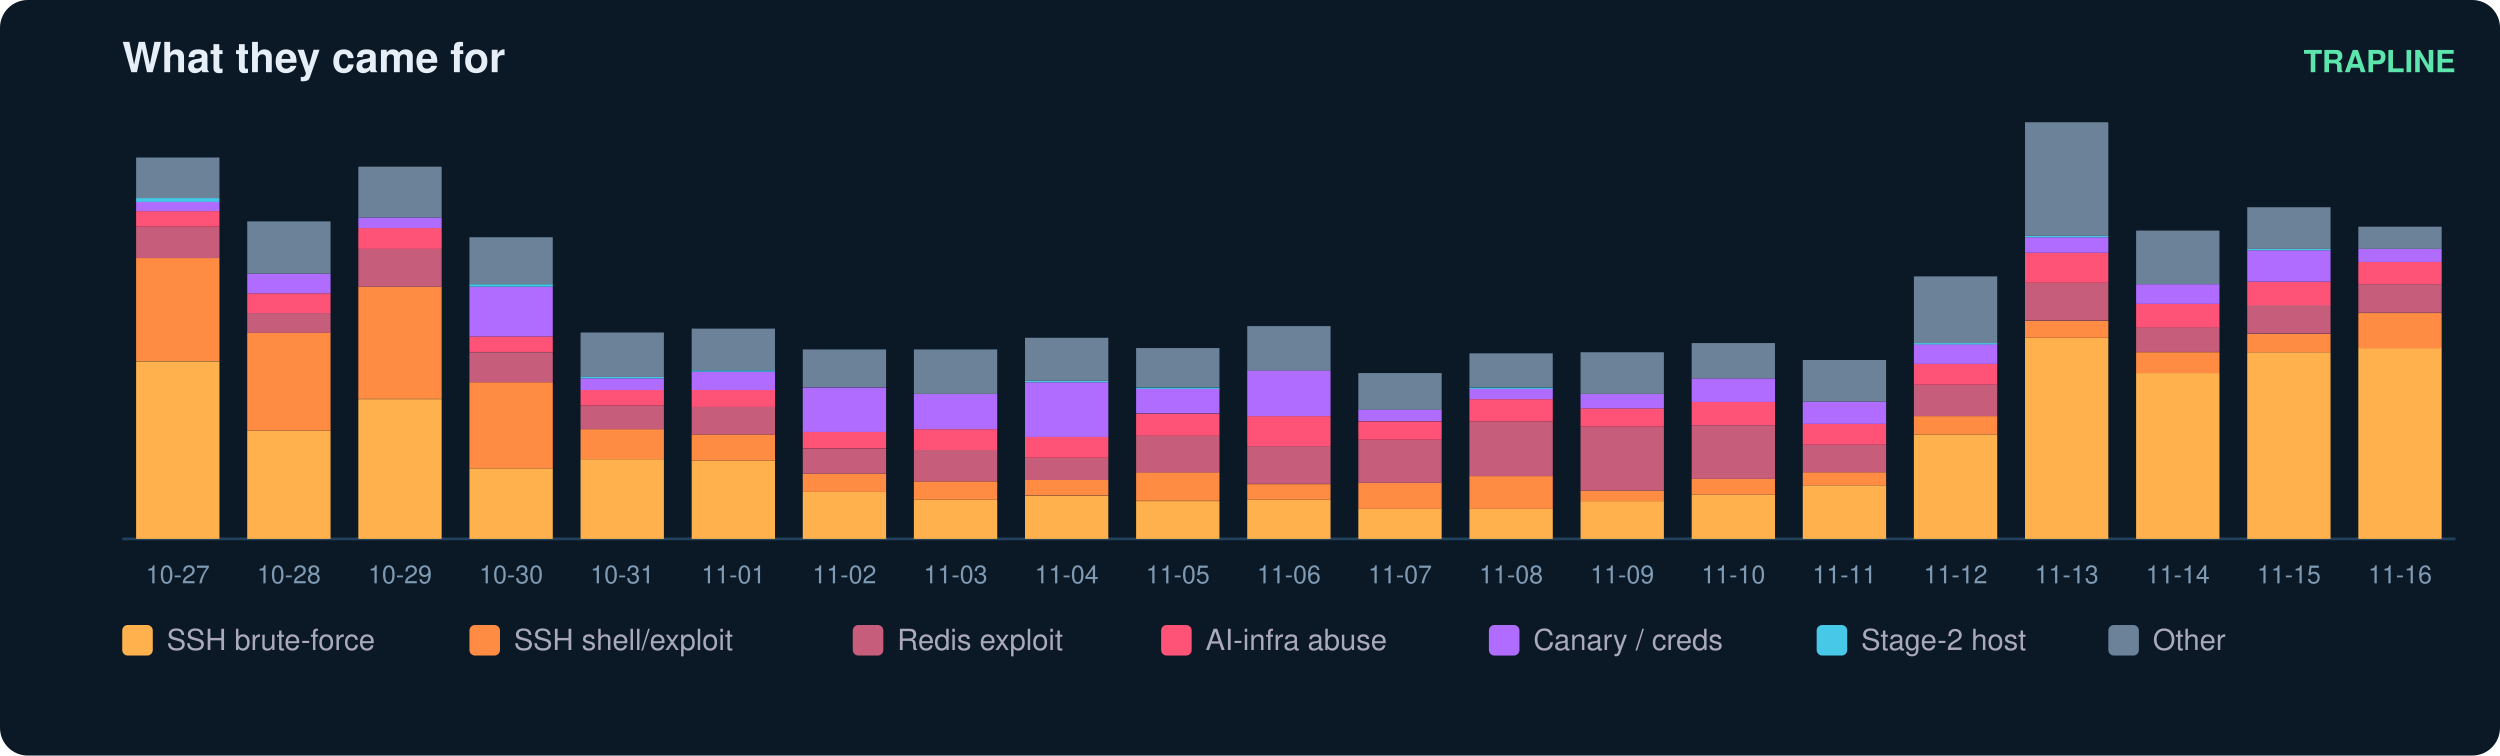
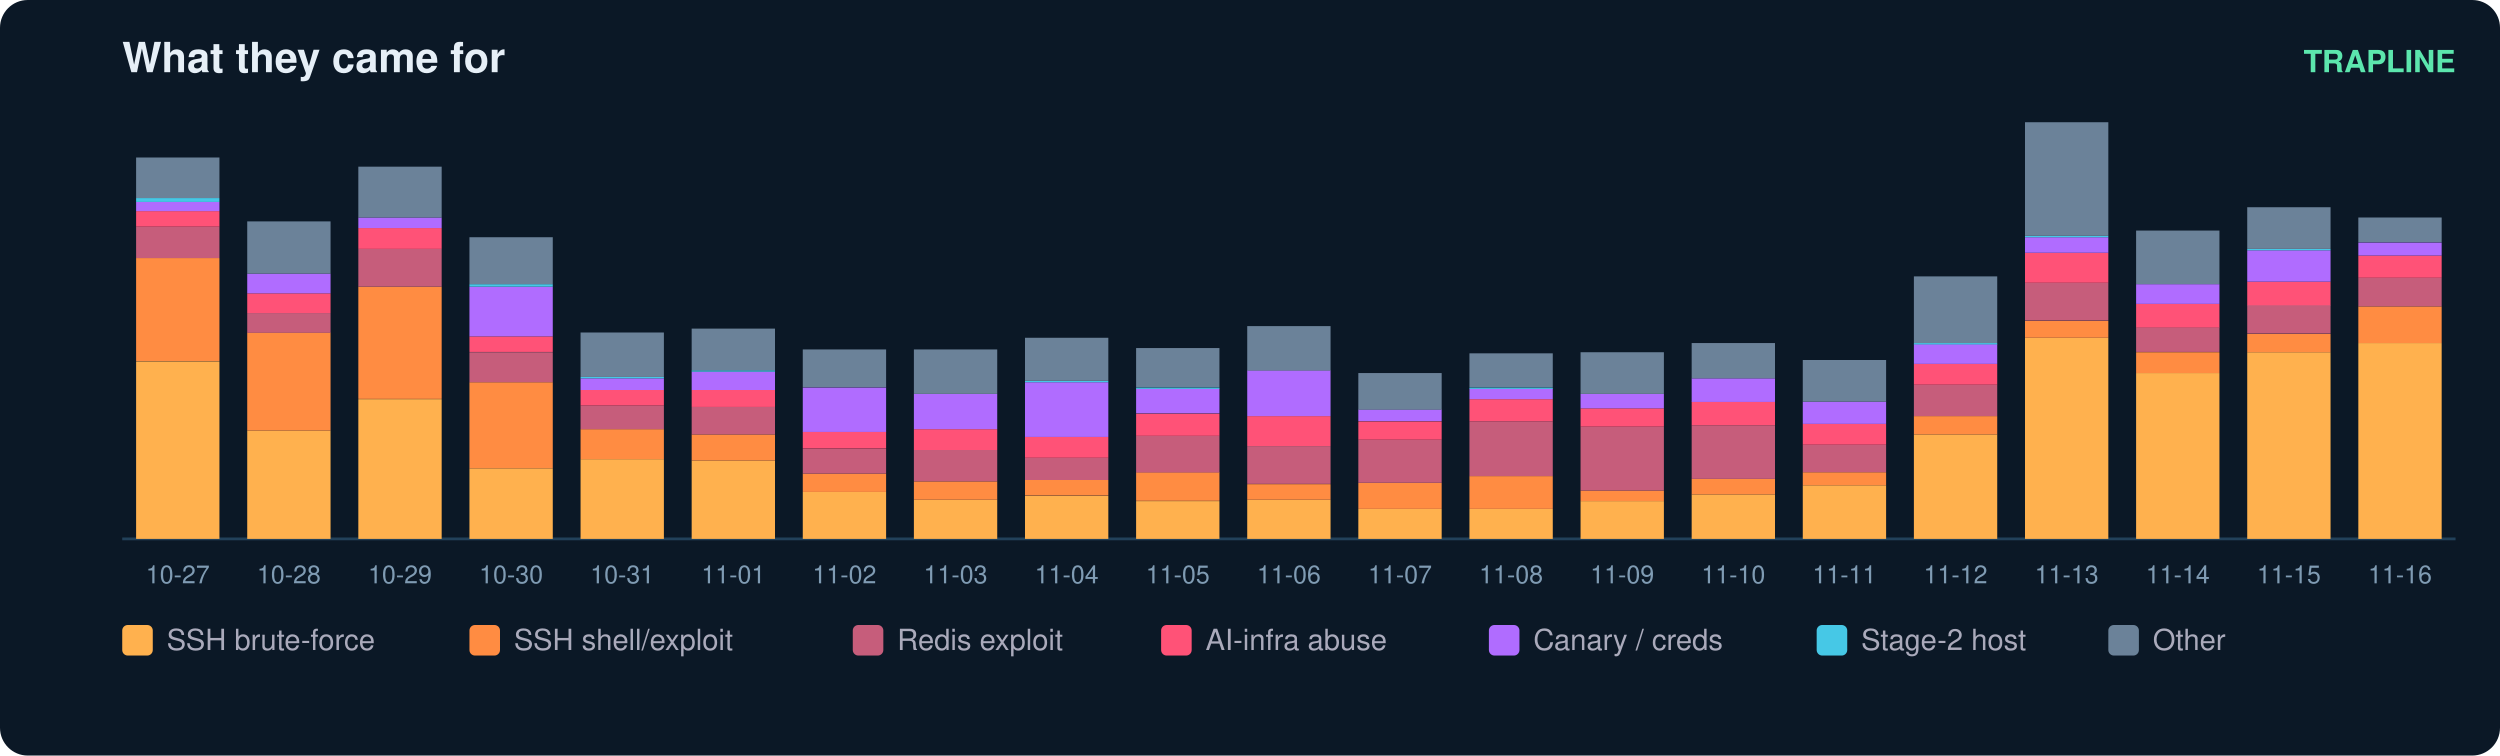
<svg xmlns="http://www.w3.org/2000/svg" width="900" height="272" viewBox="0 0 900 272" font-family="ui-sans-serif,Segoe UI,Helvetica,Arial">
  <rect width="900" height="272" rx="10" fill="#0b1826" />
  <text x="44" y="26" fill="#e6eff7" font-size="15" font-weight="700">What they came for</text>
  <text x="884" y="26" fill="#5ce6ad" font-size="11" text-anchor="end" font-weight="600">TRAPLINE</text>
  <line x1="44" y1="194" x2="884" y2="194" stroke="#22415a" />
  <rect x="49" y="130.1" width="30" height="63.9" fill="#ffb14e" />
  <rect x="49" y="92.9" width="30" height="37.1" fill="#ff8c42" />
  <rect x="49" y="81.6" width="30" height="11.3" fill="#c65d7b" />
  <rect x="49" y="76.0" width="30" height="5.6" fill="#ff5277" />
  <rect x="49" y="72.7" width="30" height="3.3" fill="#b06cff" />
  <rect x="49" y="71.3" width="30" height="1.4" fill="#46c8e6" />
  <rect x="49" y="56.7" width="30" height="14.6" fill="#6b8299" />
  <text x="64.0" y="210.0" fill="#7f9bb3" font-size="9" text-anchor="middle">10-27</text>
  <rect x="89" y="155.0" width="30" height="39.0" fill="#ffb14e" />
  <rect x="89" y="119.7" width="30" height="35.3" fill="#ff8c42" />
  <rect x="89" y="112.7" width="30" height="7.1" fill="#c65d7b" />
  <rect x="89" y="105.6" width="30" height="7.1" fill="#ff5277" />
  <rect x="89" y="98.5" width="30" height="7.1" fill="#b06cff" />
  <rect x="89" y="79.7" width="30" height="18.8" fill="#6b8299" />
  <text x="104.0" y="210.0" fill="#7f9bb3" font-size="9" text-anchor="middle">10-28</text>
  <rect x="129" y="143.7" width="30" height="50.3" fill="#ffb14e" />
  <rect x="129" y="103.2" width="30" height="40.4" fill="#ff8c42" />
  <rect x="129" y="89.6" width="30" height="13.6" fill="#c65d7b" />
  <rect x="129" y="82.1" width="30" height="7.5" fill="#ff5277" />
  <rect x="129" y="78.3" width="30" height="3.8" fill="#b06cff" />
  <rect x="129" y="60.0" width="30" height="18.3" fill="#6b8299" />
  <text x="144.0" y="210.0" fill="#7f9bb3" font-size="9" text-anchor="middle">10-29</text>
  <rect x="169" y="168.6" width="30" height="25.4" fill="#ffb14e" />
  <rect x="169" y="137.6" width="30" height="31.0" fill="#ff8c42" />
  <rect x="169" y="126.8" width="30" height="10.8" fill="#c65d7b" />
  <rect x="169" y="121.1" width="30" height="5.6" fill="#ff5277" />
  <rect x="169" y="103.2" width="30" height="17.9" fill="#b06cff" />
  <rect x="169" y="102.3" width="30" height="0.9" fill="#46c8e6" />
  <rect x="169" y="85.4" width="30" height="16.9" fill="#6b8299" />
  <text x="184.0" y="210.0" fill="#7f9bb3" font-size="9" text-anchor="middle">10-30</text>
  <rect x="209" y="165.3" width="30" height="28.7" fill="#ffb14e" />
  <rect x="209" y="154.5" width="30" height="10.8" fill="#ff8c42" />
  <rect x="209" y="146.0" width="30" height="8.5" fill="#c65d7b" />
  <rect x="209" y="140.4" width="30" height="5.6" fill="#ff5277" />
  <rect x="209" y="136.2" width="30" height="4.2" fill="#b06cff" />
  <rect x="209" y="135.7" width="30" height="0.5" fill="#46c8e6" />
  <rect x="209" y="119.7" width="30" height="16.0" fill="#6b8299" />
  <text x="224.0" y="210.0" fill="#7f9bb3" font-size="9" text-anchor="middle">10-31</text>
  <rect x="249" y="165.8" width="30" height="28.2" fill="#ffb14e" />
  <rect x="249" y="156.4" width="30" height="9.4" fill="#ff8c42" />
  <rect x="249" y="146.5" width="30" height="9.9" fill="#c65d7b" />
  <rect x="249" y="140.4" width="30" height="6.1" fill="#ff5277" />
  <rect x="249" y="133.8" width="30" height="6.6" fill="#b06cff" />
  <rect x="249" y="133.3" width="30" height="0.5" fill="#46c8e6" />
  <rect x="249" y="118.3" width="30" height="15.0" fill="#6b8299" />
  <text x="264.0" y="210.0" fill="#7f9bb3" font-size="9" text-anchor="middle">11-01</text>
  <rect x="289" y="177.1" width="30" height="16.9" fill="#ffb14e" />
  <rect x="289" y="170.5" width="30" height="6.6" fill="#ff8c42" />
  <rect x="289" y="161.6" width="30" height="8.9" fill="#c65d7b" />
  <rect x="289" y="155.4" width="30" height="6.1" fill="#ff5277" />
  <rect x="289" y="139.5" width="30" height="16.0" fill="#b06cff" />
  <rect x="289" y="125.8" width="30" height="13.6" fill="#6b8299" />
  <text x="304.0" y="210.0" fill="#7f9bb3" font-size="9" text-anchor="middle">11-02</text>
  <rect x="329" y="179.9" width="30" height="14.1" fill="#ffb14e" />
  <rect x="329" y="173.3" width="30" height="6.6" fill="#ff8c42" />
  <rect x="329" y="162.0" width="30" height="11.3" fill="#c65d7b" />
  <rect x="329" y="154.5" width="30" height="7.5" fill="#ff5277" />
  <rect x="329" y="141.8" width="30" height="12.7" fill="#b06cff" />
  <rect x="329" y="125.8" width="30" height="16.0" fill="#6b8299" />
  <text x="344.0" y="210.0" fill="#7f9bb3" font-size="9" text-anchor="middle">11-03</text>
  <rect x="369" y="178.5" width="30" height="15.5" fill="#ffb14e" />
  <rect x="369" y="172.8" width="30" height="5.6" fill="#ff8c42" />
  <rect x="369" y="164.8" width="30" height="8.0" fill="#c65d7b" />
  <rect x="369" y="157.3" width="30" height="7.5" fill="#ff5277" />
  <rect x="369" y="137.6" width="30" height="19.7" fill="#b06cff" />
  <rect x="369" y="137.1" width="30" height="0.5" fill="#46c8e6" />
  <rect x="369" y="121.6" width="30" height="15.5" fill="#6b8299" />
  <text x="384.0" y="210.0" fill="#7f9bb3" font-size="9" text-anchor="middle">11-04</text>
  <rect x="409" y="180.4" width="30" height="13.6" fill="#ffb14e" />
  <rect x="409" y="170.0" width="30" height="10.3" fill="#ff8c42" />
  <rect x="409" y="156.9" width="30" height="13.2" fill="#c65d7b" />
  <rect x="409" y="148.9" width="30" height="8.0" fill="#ff5277" />
  <rect x="409" y="139.9" width="30" height="8.9" fill="#b06cff" />
  <rect x="409" y="139.5" width="30" height="0.5" fill="#46c8e6" />
  <rect x="409" y="125.3" width="30" height="14.1" fill="#6b8299" />
  <text x="424.0" y="210.0" fill="#7f9bb3" font-size="9" text-anchor="middle">11-05</text>
  <rect x="449" y="179.9" width="30" height="14.1" fill="#ffb14e" />
  <rect x="449" y="174.3" width="30" height="5.6" fill="#ff8c42" />
  <rect x="449" y="160.6" width="30" height="13.6" fill="#c65d7b" />
  <rect x="449" y="149.8" width="30" height="10.8" fill="#ff5277" />
  <rect x="449" y="133.3" width="30" height="16.5" fill="#b06cff" />
  <rect x="449" y="117.4" width="30" height="16.0" fill="#6b8299" />
  <text x="464.0" y="210.0" fill="#7f9bb3" font-size="9" text-anchor="middle">11-06</text>
  <rect x="489" y="183.2" width="30" height="10.8" fill="#ffb14e" />
  <rect x="489" y="173.8" width="30" height="9.4" fill="#ff8c42" />
  <rect x="489" y="158.3" width="30" height="15.5" fill="#c65d7b" />
  <rect x="489" y="151.7" width="30" height="6.6" fill="#ff5277" />
  <rect x="489" y="147.4" width="30" height="4.2" fill="#b06cff" />
  <rect x="489" y="134.3" width="30" height="13.2" fill="#6b8299" />
  <text x="504.0" y="210.0" fill="#7f9bb3" font-size="9" text-anchor="middle">11-07</text>
  <rect x="529" y="183.2" width="30" height="10.8" fill="#ffb14e" />
  <rect x="529" y="171.4" width="30" height="11.8" fill="#ff8c42" />
  <rect x="529" y="151.7" width="30" height="19.7" fill="#c65d7b" />
  <rect x="529" y="143.7" width="30" height="8.0" fill="#ff5277" />
  <rect x="529" y="139.9" width="30" height="3.8" fill="#b06cff" />
  <rect x="529" y="139.5" width="30" height="0.5" fill="#46c8e6" />
  <rect x="529" y="127.2" width="30" height="12.2" fill="#6b8299" />
  <text x="544.0" y="210.0" fill="#7f9bb3" font-size="9" text-anchor="middle">11-08</text>
  <rect x="569" y="180.4" width="30" height="13.6" fill="#ffb14e" />
  <rect x="569" y="176.6" width="30" height="3.8" fill="#ff8c42" />
  <rect x="569" y="153.6" width="30" height="23.0" fill="#c65d7b" />
  <rect x="569" y="147.0" width="30" height="6.6" fill="#ff5277" />
  <rect x="569" y="141.8" width="30" height="5.2" fill="#b06cff" />
  <rect x="569" y="126.8" width="30" height="15.0" fill="#6b8299" />
  <text x="584.0" y="210.0" fill="#7f9bb3" font-size="9" text-anchor="middle">11-09</text>
  <rect x="609" y="178.0" width="30" height="16.0" fill="#ffb14e" />
  <rect x="609" y="172.4" width="30" height="5.6" fill="#ff8c42" />
  <rect x="609" y="153.1" width="30" height="19.3" fill="#c65d7b" />
  <rect x="609" y="144.6" width="30" height="8.5" fill="#ff5277" />
  <rect x="609" y="136.2" width="30" height="8.5" fill="#b06cff" />
  <rect x="609" y="123.5" width="30" height="12.7" fill="#6b8299" />
  <text x="624.0" y="210.0" fill="#7f9bb3" font-size="9" text-anchor="middle">11-10</text>
  <rect x="649" y="174.7" width="30" height="19.3" fill="#ffb14e" />
  <rect x="649" y="170.0" width="30" height="4.7" fill="#ff8c42" />
  <rect x="649" y="160.1" width="30" height="9.9" fill="#c65d7b" />
  <rect x="649" y="152.6" width="30" height="7.5" fill="#ff5277" />
  <rect x="649" y="144.6" width="30" height="8.0" fill="#b06cff" />
  <rect x="649" y="129.6" width="30" height="15.0" fill="#6b8299" />
  <text x="664.0" y="210.0" fill="#7f9bb3" font-size="9" text-anchor="middle">11-11</text>
  <rect x="689" y="156.4" width="30" height="37.6" fill="#ffb14e" />
  <rect x="689" y="149.8" width="30" height="6.6" fill="#ff8c42" />
  <rect x="689" y="138.5" width="30" height="11.3" fill="#c65d7b" />
  <rect x="689" y="131.0" width="30" height="7.5" fill="#ff5277" />
  <rect x="689" y="123.9" width="30" height="7.1" fill="#b06cff" />
  <rect x="689" y="123.5" width="30" height="0.5" fill="#46c8e6" />
  <rect x="689" y="99.5" width="30" height="24.0" fill="#6b8299" />
  <text x="704.0" y="210.0" fill="#7f9bb3" font-size="9" text-anchor="middle">11-12</text>
  <rect x="729" y="121.6" width="30" height="72.4" fill="#ffb14e" />
  <rect x="729" y="115.5" width="30" height="6.1" fill="#ff8c42" />
  <rect x="729" y="101.8" width="30" height="13.6" fill="#c65d7b" />
  <rect x="729" y="91.0" width="30" height="10.8" fill="#ff5277" />
  <rect x="729" y="85.4" width="30" height="5.6" fill="#b06cff" />
  <rect x="729" y="84.9" width="30" height="0.5" fill="#46c8e6" />
  <rect x="729" y="44.0" width="30" height="40.9" fill="#6b8299" />
  <text x="744.0" y="210.0" fill="#7f9bb3" font-size="9" text-anchor="middle">11-13</text>
  <rect x="769" y="134.3" width="30" height="59.7" fill="#ffb14e" />
  <rect x="769" y="126.8" width="30" height="7.5" fill="#ff8c42" />
  <rect x="769" y="117.8" width="30" height="8.9" fill="#c65d7b" />
  <rect x="769" y="109.4" width="30" height="8.5" fill="#ff5277" />
  <rect x="769" y="102.3" width="30" height="7.1" fill="#b06cff" />
  <rect x="769" y="83.0" width="30" height="19.3" fill="#6b8299" />
  <text x="784.0" y="210.0" fill="#7f9bb3" font-size="9" text-anchor="middle">11-14</text>
  <rect x="809" y="126.8" width="30" height="67.2" fill="#ffb14e" />
  <rect x="809" y="120.2" width="30" height="6.6" fill="#ff8c42" />
  <rect x="809" y="109.8" width="30" height="10.3" fill="#c65d7b" />
  <rect x="809" y="101.4" width="30" height="8.5" fill="#ff5277" />
  <rect x="809" y="90.1" width="30" height="11.3" fill="#b06cff" />
  <rect x="809" y="89.6" width="30" height="0.5" fill="#46c8e6" />
  <rect x="809" y="74.6" width="30" height="15.0" fill="#6b8299" />
  <text x="824.0" y="210.0" fill="#7f9bb3" font-size="9" text-anchor="middle">11-15</text>
-   <rect x="849" y="125.3" width="30" height="68.7" fill="#ffb14e" />
-   <rect x="849" y="112.7" width="30" height="12.7" fill="#ff8c42" />
-   <rect x="849" y="102.3" width="30" height="10.3" fill="#c65d7b" />
-   <rect x="849" y="94.3" width="30" height="8.0" fill="#ff5277" />
-   <rect x="849" y="89.6" width="30" height="4.7" fill="#b06cff" />
-   <rect x="849" y="81.6" width="30" height="8.0" fill="#6b8299" />
+   <rect x="849" y="123.5" width="30" height="70.5" fill="#ffb14e" />
+   <rect x="849" y="110.3" width="30" height="13.2" fill="#ff8c42" />
+   <rect x="849" y="100.0" width="30" height="10.3" fill="#c65d7b" />
+   <rect x="849" y="92.0" width="30" height="8.0" fill="#ff5277" />
+   <rect x="849" y="87.3" width="30" height="4.7" fill="#b06cff" />
+   <rect x="849" y="78.3" width="30" height="8.9" fill="#6b8299" />
  <text x="864.0" y="210.0" fill="#7f9bb3" font-size="9" text-anchor="middle">11-16</text>
  <rect x="44" y="225" width="11" height="11" rx="2" fill="#ffb14e" />
  <text x="60" y="234" fill="#aab" font-size="10.5">SSH brute-force</text>
  <rect x="169" y="225" width="11" height="11" rx="2" fill="#ff8c42" />
  <text x="185" y="234" fill="#aab" font-size="10.5">SSH shell/exploit</text>
  <rect x="307" y="225" width="11" height="11" rx="2" fill="#c65d7b" />
  <text x="323" y="234" fill="#aab" font-size="10.5">Redis exploit</text>
  <rect x="418" y="225" width="11" height="11" rx="2" fill="#ff5277" />
  <text x="434" y="234" fill="#aab" font-size="10.5">AI-infra abuse</text>
  <rect x="536" y="225" width="11" height="11" rx="2" fill="#b06cff" />
  <text x="552" y="234" fill="#aab" font-size="10.5">Canary / creds</text>
  <rect x="654" y="225" width="11" height="11" rx="2" fill="#46c8e6" />
  <text x="670" y="234" fill="#aab" font-size="10.5">Stage-2 host</text>
  <rect x="759" y="225" width="11" height="11" rx="2" fill="#6b8299" />
  <text x="775" y="234" fill="#aab" font-size="10.5">Other</text>
</svg>
